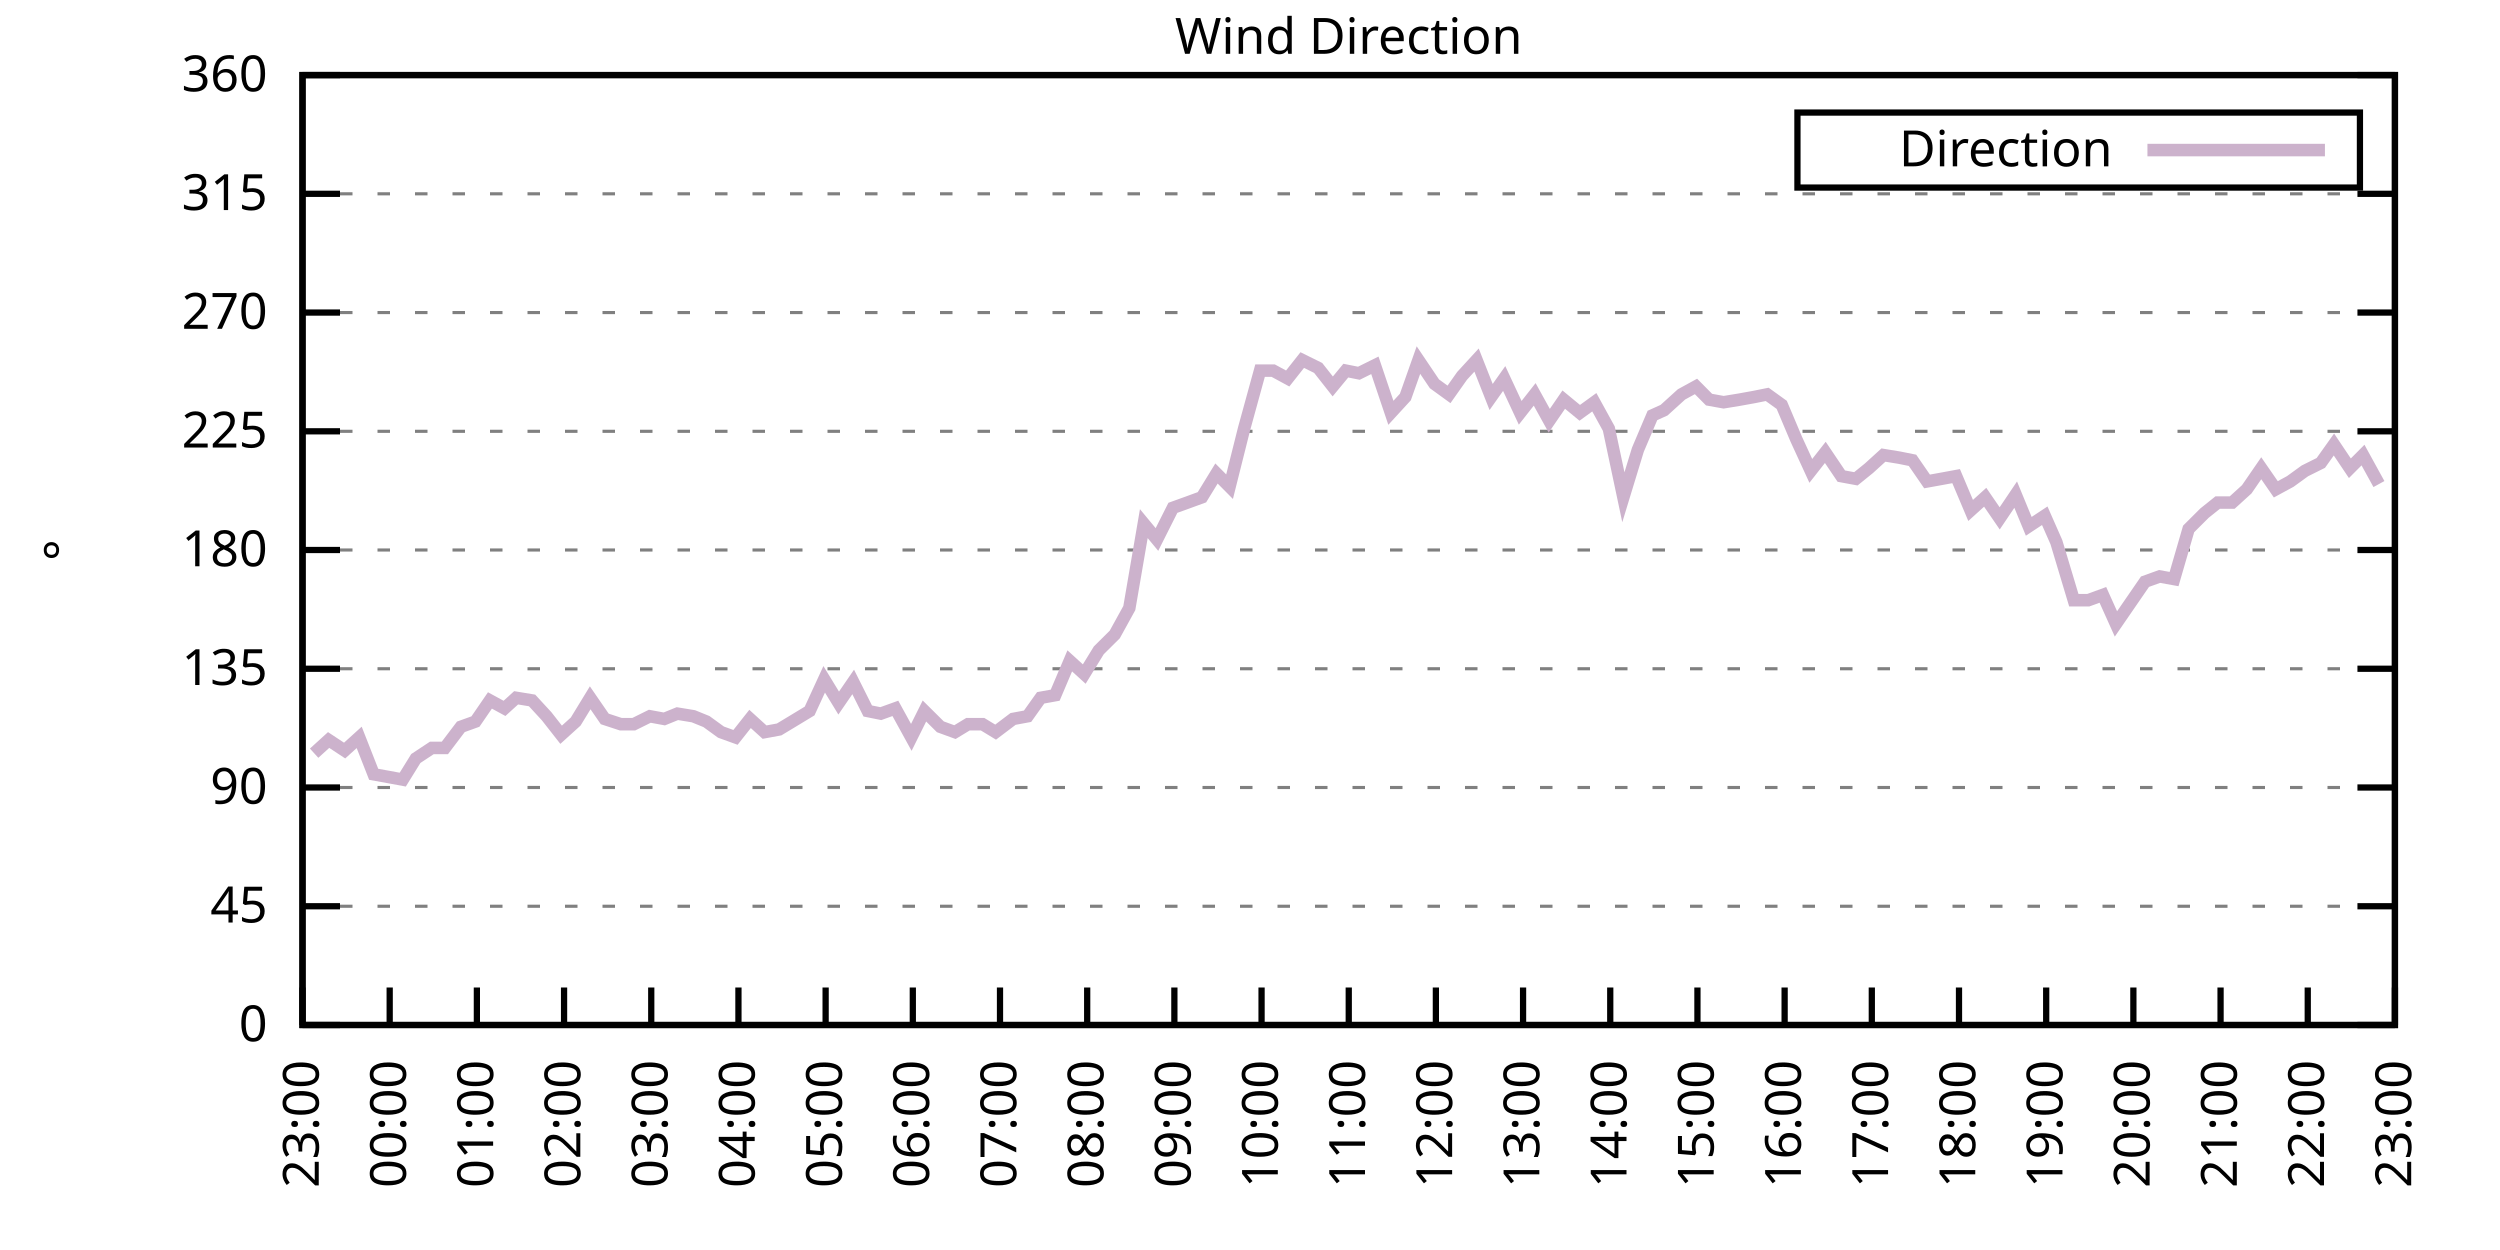
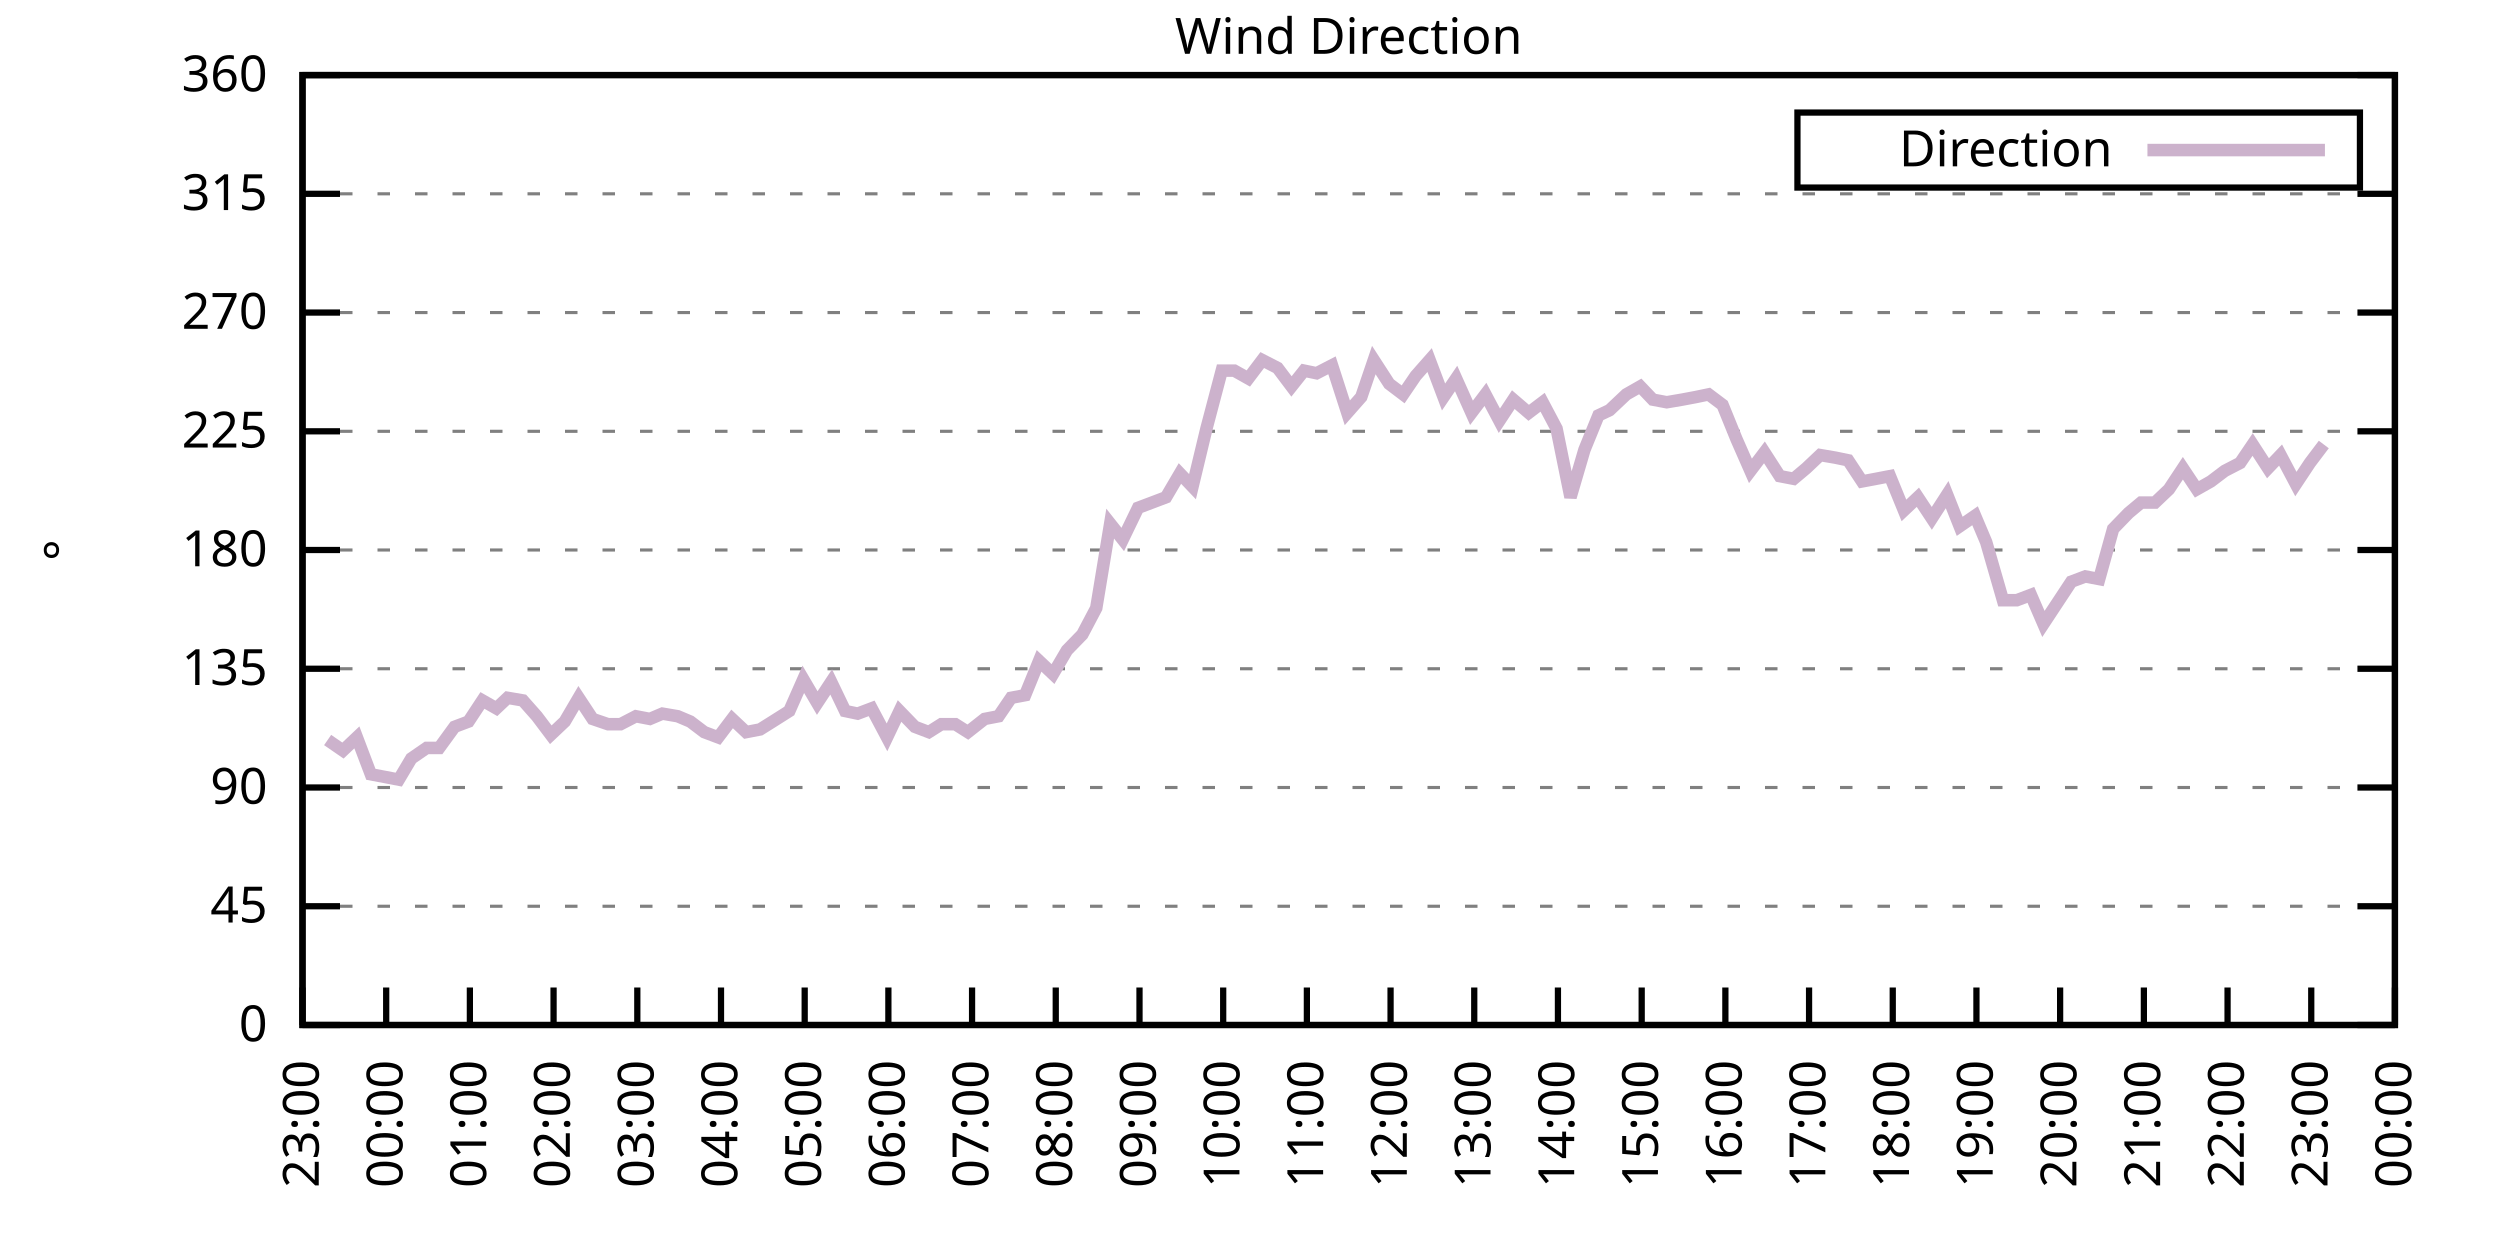
<svg xmlns="http://www.w3.org/2000/svg" xmlns:xlink="http://www.w3.org/1999/xlink" width="400" height="200" viewBox="0 0 400 200">
  <g id="gnuplot_canvas">
    <rect x="0" y="0" width="400" height="200" fill="none" />
    <defs>
      <circle id="gpDot" r="0.5" stroke-width="0.5" stroke="currentColor" />
      <path id="gpPt0" stroke-width="0.333" stroke="currentColor" d="M-1,0 h2 M0,-1 v2" />
      <path id="gpPt1" stroke-width="0.333" stroke="currentColor" d="M-1,-1 L1,1 M1,-1 L-1,1" />
      <path id="gpPt2" stroke-width="0.333" stroke="currentColor" d="M-1,0 L1,0 M0,-1 L0,1 M-1,-1 L1,1 M-1,1 L1,-1" />
      <rect id="gpPt3" stroke-width="0.333" stroke="currentColor" x="-1" y="-1" width="2" height="2" />
      <rect id="gpPt4" stroke-width="0.333" stroke="currentColor" fill="currentColor" x="-1" y="-1" width="2" height="2" />
      <circle id="gpPt5" stroke-width="0.333" stroke="currentColor" cx="0" cy="0" r="1" />
      <use xlink:href="#gpPt5" id="gpPt6" fill="currentColor" stroke="none" />
      <path id="gpPt7" stroke-width="0.333" stroke="currentColor" d="M0,-1.33 L-1.33,0.67 L1.33,0.67 z" />
      <use xlink:href="#gpPt7" id="gpPt8" fill="currentColor" stroke="none" />
      <use xlink:href="#gpPt7" id="gpPt9" stroke="currentColor" transform="rotate(180)" />
      <use xlink:href="#gpPt9" id="gpPt10" fill="currentColor" stroke="none" />
      <use xlink:href="#gpPt3" id="gpPt11" stroke="currentColor" transform="rotate(45)" />
      <use xlink:href="#gpPt11" id="gpPt12" fill="currentColor" stroke="none" />
      <path id="gpPt13" stroke-width="0.333" stroke="currentColor" d="M0,1.330 L1.265,0.411 L0.782,-1.067 L-0.782,-1.076 L-1.265,0.411 z" />
      <use xlink:href="#gpPt13" id="gpPt14" fill="currentColor" stroke="none" />
      <filter id="textbox" filterUnits="objectBoundingBox" x="0" y="0" height="1" width="1">
        <feFlood flood-color="white" flood-opacity="1" result="bgnd" />
        <feComposite in="SourceGraphic" in2="bgnd" operator="atop" />
      </filter>
      <filter id="greybox" filterUnits="objectBoundingBox" x="0" y="0" height="1" width="1">
        <feFlood flood-color="lightgrey" flood-opacity="1" result="grey" />
        <feComposite in="SourceGraphic" in2="grey" operator="atop" />
      </filter>
    </defs>
    <g fill="none" color="white" stroke="currentColor" stroke-width="1.00" stroke-linecap="butt" stroke-linejoin="miter">
</g>
    <g fill="none" color="black" stroke="currentColor" stroke-width="1.00" stroke-linecap="butt" stroke-linejoin="miter">
      <g stroke="none" shape-rendering="crispEdges">
        <polygon fill="rgb(255, 255, 255)" points="48.40,164.00 383.18,164.00 383.18,12.02 48.40,12.02 " />
      </g>
    </g>
    <g fill="none" color="black" stroke="currentColor" stroke-width="1.00" stroke-linecap="butt" stroke-linejoin="miter">
</g>
    <g fill="none" color="black" stroke="black" stroke-width="0.50" stroke-linecap="butt" stroke-linejoin="miter">
</g>
    <g fill="none" color="gray" stroke="currentColor" stroke-width="0.50" stroke-linecap="butt" stroke-linejoin="miter">
      <path stroke="gray" stroke-dasharray="2,4" class="gridline" d="M48.40,164.00 L383.19,164.00  " />
    </g>
    <g fill="none" color="gray" stroke="gray" stroke-width="1.00" stroke-linecap="butt" stroke-linejoin="miter">
</g>
    <g fill="none" color="black" stroke="currentColor" stroke-width="1.00" stroke-linecap="butt" stroke-linejoin="miter">
      <path stroke="black" d="M48.40,164.00 L54.40,164.00 M383.19,164.00 L377.19,164.00  " />
      <g transform="translate(42.80,166.60)" stroke="none" fill="black" font-family="Sans" font-size="8.00" text-anchor="end">
        <text>
          <tspan font-family="Sans"> 0</tspan>
        </text>
      </g>
    </g>
    <g fill="none" color="black" stroke="currentColor" stroke-width="1.00" stroke-linecap="butt" stroke-linejoin="miter">
</g>
    <g fill="none" color="black" stroke="black" stroke-width="0.50" stroke-linecap="butt" stroke-linejoin="miter">
</g>
    <g fill="none" color="gray" stroke="currentColor" stroke-width="0.50" stroke-linecap="butt" stroke-linejoin="miter">
      <path stroke="gray" stroke-dasharray="2,4" class="gridline" d="M48.40,145.00 L383.19,145.00  " />
    </g>
    <g fill="none" color="gray" stroke="gray" stroke-width="1.00" stroke-linecap="butt" stroke-linejoin="miter">
</g>
    <g fill="none" color="black" stroke="currentColor" stroke-width="1.00" stroke-linecap="butt" stroke-linejoin="miter">
      <path stroke="black" d="M48.40,145.00 L54.40,145.00 M383.19,145.00 L377.19,145.00  " />
      <g transform="translate(42.80,147.60)" stroke="none" fill="black" font-family="Sans" font-size="8.00" text-anchor="end">
        <text>
          <tspan font-family="Sans"> 45</tspan>
        </text>
      </g>
    </g>
    <g fill="none" color="black" stroke="currentColor" stroke-width="1.00" stroke-linecap="butt" stroke-linejoin="miter">
</g>
    <g fill="none" color="black" stroke="black" stroke-width="0.50" stroke-linecap="butt" stroke-linejoin="miter">
</g>
    <g fill="none" color="gray" stroke="currentColor" stroke-width="0.50" stroke-linecap="butt" stroke-linejoin="miter">
      <path stroke="gray" stroke-dasharray="2,4" class="gridline" d="M48.40,126.00 L383.19,126.00  " />
    </g>
    <g fill="none" color="gray" stroke="gray" stroke-width="1.00" stroke-linecap="butt" stroke-linejoin="miter">
</g>
    <g fill="none" color="black" stroke="currentColor" stroke-width="1.00" stroke-linecap="butt" stroke-linejoin="miter">
      <path stroke="black" d="M48.40,126.00 L54.40,126.00 M383.19,126.00 L377.19,126.00  " />
      <g transform="translate(42.80,128.60)" stroke="none" fill="black" font-family="Sans" font-size="8.00" text-anchor="end">
        <text>
          <tspan font-family="Sans"> 90</tspan>
        </text>
      </g>
    </g>
    <g fill="none" color="black" stroke="currentColor" stroke-width="1.00" stroke-linecap="butt" stroke-linejoin="miter">
</g>
    <g fill="none" color="black" stroke="black" stroke-width="0.50" stroke-linecap="butt" stroke-linejoin="miter">
</g>
    <g fill="none" color="gray" stroke="currentColor" stroke-width="0.50" stroke-linecap="butt" stroke-linejoin="miter">
      <path stroke="gray" stroke-dasharray="2,4" class="gridline" d="M48.40,107.00 L383.19,107.00  " />
    </g>
    <g fill="none" color="gray" stroke="gray" stroke-width="1.00" stroke-linecap="butt" stroke-linejoin="miter">
</g>
    <g fill="none" color="black" stroke="currentColor" stroke-width="1.00" stroke-linecap="butt" stroke-linejoin="miter">
      <path stroke="black" d="M48.40,107.00 L54.40,107.00 M383.19,107.00 L377.19,107.00  " />
      <g transform="translate(42.80,109.60)" stroke="none" fill="black" font-family="Sans" font-size="8.00" text-anchor="end">
        <text>
          <tspan font-family="Sans"> 135</tspan>
        </text>
      </g>
    </g>
    <g fill="none" color="black" stroke="currentColor" stroke-width="1.00" stroke-linecap="butt" stroke-linejoin="miter">
</g>
    <g fill="none" color="black" stroke="black" stroke-width="0.50" stroke-linecap="butt" stroke-linejoin="miter">
</g>
    <g fill="none" color="gray" stroke="currentColor" stroke-width="0.50" stroke-linecap="butt" stroke-linejoin="miter">
      <path stroke="gray" stroke-dasharray="2,4" class="gridline" d="M48.40,88.00 L383.19,88.00  " />
    </g>
    <g fill="none" color="gray" stroke="gray" stroke-width="1.00" stroke-linecap="butt" stroke-linejoin="miter">
</g>
    <g fill="none" color="black" stroke="currentColor" stroke-width="1.00" stroke-linecap="butt" stroke-linejoin="miter">
      <path stroke="black" d="M48.40,88.00 L54.40,88.00 M383.19,88.00 L377.19,88.00  " />
      <g transform="translate(42.80,90.60)" stroke="none" fill="black" font-family="Sans" font-size="8.00" text-anchor="end">
        <text>
          <tspan font-family="Sans"> 180</tspan>
        </text>
      </g>
    </g>
    <g fill="none" color="black" stroke="currentColor" stroke-width="1.00" stroke-linecap="butt" stroke-linejoin="miter">
</g>
    <g fill="none" color="black" stroke="black" stroke-width="0.50" stroke-linecap="butt" stroke-linejoin="miter">
</g>
    <g fill="none" color="gray" stroke="currentColor" stroke-width="0.50" stroke-linecap="butt" stroke-linejoin="miter">
      <path stroke="gray" stroke-dasharray="2,4" class="gridline" d="M48.40,69.01 L383.19,69.01  " />
    </g>
    <g fill="none" color="gray" stroke="gray" stroke-width="1.00" stroke-linecap="butt" stroke-linejoin="miter">
</g>
    <g fill="none" color="black" stroke="currentColor" stroke-width="1.00" stroke-linecap="butt" stroke-linejoin="miter">
      <path stroke="black" d="M48.40,69.01 L54.40,69.01 M383.19,69.01 L377.19,69.01  " />
      <g transform="translate(42.80,71.61)" stroke="none" fill="black" font-family="Sans" font-size="8.00" text-anchor="end">
        <text>
          <tspan font-family="Sans"> 225</tspan>
        </text>
      </g>
    </g>
    <g fill="none" color="black" stroke="currentColor" stroke-width="1.00" stroke-linecap="butt" stroke-linejoin="miter">
</g>
    <g fill="none" color="black" stroke="black" stroke-width="0.50" stroke-linecap="butt" stroke-linejoin="miter">
</g>
    <g fill="none" color="gray" stroke="currentColor" stroke-width="0.50" stroke-linecap="butt" stroke-linejoin="miter">
      <path stroke="gray" stroke-dasharray="2,4" class="gridline" d="M48.40,50.01 L383.19,50.01  " />
    </g>
    <g fill="none" color="gray" stroke="gray" stroke-width="1.00" stroke-linecap="butt" stroke-linejoin="miter">
</g>
    <g fill="none" color="black" stroke="currentColor" stroke-width="1.00" stroke-linecap="butt" stroke-linejoin="miter">
      <path stroke="black" d="M48.40,50.01 L54.40,50.01 M383.19,50.01 L377.19,50.01  " />
      <g transform="translate(42.80,52.61)" stroke="none" fill="black" font-family="Sans" font-size="8.00" text-anchor="end">
        <text>
          <tspan font-family="Sans"> 270</tspan>
        </text>
      </g>
    </g>
    <g fill="none" color="black" stroke="currentColor" stroke-width="1.00" stroke-linecap="butt" stroke-linejoin="miter">
</g>
    <g fill="none" color="black" stroke="black" stroke-width="0.50" stroke-linecap="butt" stroke-linejoin="miter">
</g>
    <g fill="none" color="gray" stroke="currentColor" stroke-width="0.50" stroke-linecap="butt" stroke-linejoin="miter">
      <path stroke="gray" stroke-dasharray="2,4" class="gridline" d="M48.40,31.01 L383.19,31.01  " />
    </g>
    <g fill="none" color="gray" stroke="gray" stroke-width="1.00" stroke-linecap="butt" stroke-linejoin="miter">
</g>
    <g fill="none" color="black" stroke="currentColor" stroke-width="1.00" stroke-linecap="butt" stroke-linejoin="miter">
      <path stroke="black" d="M48.40,31.01 L54.40,31.01 M383.19,31.01 L377.19,31.01  " />
      <g transform="translate(42.80,33.61)" stroke="none" fill="black" font-family="Sans" font-size="8.00" text-anchor="end">
        <text>
          <tspan font-family="Sans"> 315</tspan>
        </text>
      </g>
    </g>
    <g fill="none" color="black" stroke="currentColor" stroke-width="1.00" stroke-linecap="butt" stroke-linejoin="miter">
</g>
    <g fill="none" color="black" stroke="black" stroke-width="0.50" stroke-linecap="butt" stroke-linejoin="miter">
</g>
    <g fill="none" color="gray" stroke="currentColor" stroke-width="0.50" stroke-linecap="butt" stroke-linejoin="miter">
      <path stroke="gray" stroke-dasharray="2,4" class="gridline" d="M48.40,12.01 L383.19,12.01  " />
    </g>
    <g fill="none" color="gray" stroke="gray" stroke-width="1.00" stroke-linecap="butt" stroke-linejoin="miter">
</g>
    <g fill="none" color="black" stroke="currentColor" stroke-width="1.00" stroke-linecap="butt" stroke-linejoin="miter">
      <path stroke="black" d="M48.40,12.01 L54.40,12.01 M383.19,12.01 L377.19,12.01  " />
      <g transform="translate(42.80,14.61)" stroke="none" fill="black" font-family="Sans" font-size="8.00" text-anchor="end">
        <text>
          <tspan font-family="Sans"> 360</tspan>
        </text>
      </g>
    </g>
    <g fill="none" color="black" stroke="currentColor" stroke-width="1.00" stroke-linecap="butt" stroke-linejoin="miter">
      <path stroke="black" d="M48.40,164.00 L48.40,158.00  " />
      <g transform="translate(51.00,169.60) rotate(270.00)" stroke="none" fill="black" font-family="Sans" font-size="8.00" text-anchor="end">
        <text>
          <tspan font-family="Sans">23:00</tspan>
        </text>
      </g>
    </g>
    <g fill="none" color="black" stroke="currentColor" stroke-width="1.00" stroke-linecap="butt" stroke-linejoin="miter">
-       <path stroke="black" d="M62.35,164.00 L62.35,158.00  " />
-       <g transform="translate(64.95,169.60) rotate(270.00)" stroke="none" fill="black" font-family="Sans" font-size="8.00" text-anchor="end">
+       <path stroke="black" d="M61.79,164.00 L61.79,158.00  " />
+       <g transform="translate(64.39,169.60) rotate(270.00)" stroke="none" fill="black" font-family="Sans" font-size="8.00" text-anchor="end">
        <text>
          <tspan font-family="Sans">00:00</tspan>
        </text>
      </g>
    </g>
    <g fill="none" color="black" stroke="currentColor" stroke-width="1.00" stroke-linecap="butt" stroke-linejoin="miter">
-       <path stroke="black" d="M76.30,164.00 L76.30,158.00  " />
-       <g transform="translate(78.90,169.60) rotate(270.00)" stroke="none" fill="black" font-family="Sans" font-size="8.00" text-anchor="end">
+       <path stroke="black" d="M75.18,164.00 L75.18,158.00  " />
+       <g transform="translate(77.78,169.60) rotate(270.00)" stroke="none" fill="black" font-family="Sans" font-size="8.00" text-anchor="end">
        <text>
          <tspan font-family="Sans">01:00</tspan>
        </text>
      </g>
    </g>
    <g fill="none" color="black" stroke="currentColor" stroke-width="1.00" stroke-linecap="butt" stroke-linejoin="miter">
-       <path stroke="black" d="M90.25,164.00 L90.25,158.00  " />
-       <g transform="translate(92.85,169.60) rotate(270.00)" stroke="none" fill="black" font-family="Sans" font-size="8.00" text-anchor="end">
+       <path stroke="black" d="M88.57,164.00 L88.57,158.00  " />
+       <g transform="translate(91.17,169.60) rotate(270.00)" stroke="none" fill="black" font-family="Sans" font-size="8.00" text-anchor="end">
        <text>
          <tspan font-family="Sans">02:00</tspan>
        </text>
      </g>
    </g>
    <g fill="none" color="black" stroke="currentColor" stroke-width="1.00" stroke-linecap="butt" stroke-linejoin="miter">
-       <path stroke="black" d="M104.20,164.00 L104.20,158.00  " />
-       <g transform="translate(106.80,169.60) rotate(270.00)" stroke="none" fill="black" font-family="Sans" font-size="8.00" text-anchor="end">
+       <path stroke="black" d="M101.97,164.00 L101.97,158.00  " />
+       <g transform="translate(104.57,169.60) rotate(270.00)" stroke="none" fill="black" font-family="Sans" font-size="8.00" text-anchor="end">
        <text>
          <tspan font-family="Sans">03:00</tspan>
        </text>
      </g>
    </g>
    <g fill="none" color="black" stroke="currentColor" stroke-width="1.00" stroke-linecap="butt" stroke-linejoin="miter">
-       <path stroke="black" d="M118.15,164.00 L118.15,158.00  " />
-       <g transform="translate(120.75,169.60) rotate(270.00)" stroke="none" fill="black" font-family="Sans" font-size="8.00" text-anchor="end">
+       <path stroke="black" d="M115.36,164.00 L115.36,158.00  " />
+       <g transform="translate(117.96,169.60) rotate(270.00)" stroke="none" fill="black" font-family="Sans" font-size="8.00" text-anchor="end">
        <text>
          <tspan font-family="Sans">04:00</tspan>
        </text>
      </g>
    </g>
    <g fill="none" color="black" stroke="currentColor" stroke-width="1.00" stroke-linecap="butt" stroke-linejoin="miter">
-       <path stroke="black" d="M132.10,164.00 L132.10,158.00  " />
-       <g transform="translate(134.70,169.60) rotate(270.00)" stroke="none" fill="black" font-family="Sans" font-size="8.00" text-anchor="end">
+       <path stroke="black" d="M128.75,164.00 L128.75,158.00  " />
+       <g transform="translate(131.35,169.60) rotate(270.00)" stroke="none" fill="black" font-family="Sans" font-size="8.00" text-anchor="end">
        <text>
          <tspan font-family="Sans">05:00</tspan>
        </text>
      </g>
    </g>
    <g fill="none" color="black" stroke="currentColor" stroke-width="1.00" stroke-linecap="butt" stroke-linejoin="miter">
-       <path stroke="black" d="M146.05,164.00 L146.05,158.00  " />
-       <g transform="translate(148.65,169.60) rotate(270.00)" stroke="none" fill="black" font-family="Sans" font-size="8.00" text-anchor="end">
+       <path stroke="black" d="M142.14,164.00 L142.14,158.00  " />
+       <g transform="translate(144.74,169.60) rotate(270.00)" stroke="none" fill="black" font-family="Sans" font-size="8.00" text-anchor="end">
        <text>
          <tspan font-family="Sans">06:00</tspan>
        </text>
      </g>
    </g>
    <g fill="none" color="black" stroke="currentColor" stroke-width="1.00" stroke-linecap="butt" stroke-linejoin="miter">
-       <path stroke="black" d="M160.00,164.00 L160.00,158.00  " />
-       <g transform="translate(162.60,169.60) rotate(270.00)" stroke="none" fill="black" font-family="Sans" font-size="8.00" text-anchor="end">
+       <path stroke="black" d="M155.53,164.00 L155.53,158.00  " />
+       <g transform="translate(158.13,169.60) rotate(270.00)" stroke="none" fill="black" font-family="Sans" font-size="8.00" text-anchor="end">
        <text>
          <tspan font-family="Sans">07:00</tspan>
        </text>
      </g>
    </g>
    <g fill="none" color="black" stroke="currentColor" stroke-width="1.00" stroke-linecap="butt" stroke-linejoin="miter">
-       <path stroke="black" d="M173.95,164.00 L173.95,158.00  " />
-       <g transform="translate(176.55,169.60) rotate(270.00)" stroke="none" fill="black" font-family="Sans" font-size="8.00" text-anchor="end">
+       <path stroke="black" d="M168.92,164.00 L168.92,158.00  " />
+       <g transform="translate(171.52,169.60) rotate(270.00)" stroke="none" fill="black" font-family="Sans" font-size="8.00" text-anchor="end">
        <text>
          <tspan font-family="Sans">08:00</tspan>
        </text>
      </g>
    </g>
    <g fill="none" color="black" stroke="currentColor" stroke-width="1.00" stroke-linecap="butt" stroke-linejoin="miter">
-       <path stroke="black" d="M187.90,164.00 L187.90,158.00  " />
-       <g transform="translate(190.50,169.60) rotate(270.00)" stroke="none" fill="black" font-family="Sans" font-size="8.00" text-anchor="end">
+       <path stroke="black" d="M182.32,164.00 L182.32,158.00  " />
+       <g transform="translate(184.92,169.60) rotate(270.00)" stroke="none" fill="black" font-family="Sans" font-size="8.00" text-anchor="end">
        <text>
          <tspan font-family="Sans">09:00</tspan>
        </text>
      </g>
    </g>
    <g fill="none" color="black" stroke="currentColor" stroke-width="1.00" stroke-linecap="butt" stroke-linejoin="miter">
-       <path stroke="black" d="M201.85,164.00 L201.85,158.00  " />
-       <g transform="translate(204.45,169.60) rotate(270.00)" stroke="none" fill="black" font-family="Sans" font-size="8.00" text-anchor="end">
+       <path stroke="black" d="M195.71,164.00 L195.71,158.00  " />
+       <g transform="translate(198.31,169.60) rotate(270.00)" stroke="none" fill="black" font-family="Sans" font-size="8.00" text-anchor="end">
        <text>
          <tspan font-family="Sans">10:00</tspan>
        </text>
      </g>
    </g>
    <g fill="none" color="black" stroke="currentColor" stroke-width="1.00" stroke-linecap="butt" stroke-linejoin="miter">
-       <path stroke="black" d="M215.80,164.00 L215.80,158.00  " />
-       <g transform="translate(218.40,169.60) rotate(270.00)" stroke="none" fill="black" font-family="Sans" font-size="8.00" text-anchor="end">
+       <path stroke="black" d="M209.10,164.00 L209.10,158.00  " />
+       <g transform="translate(211.70,169.60) rotate(270.00)" stroke="none" fill="black" font-family="Sans" font-size="8.00" text-anchor="end">
        <text>
          <tspan font-family="Sans">11:00</tspan>
        </text>
      </g>
    </g>
    <g fill="none" color="black" stroke="currentColor" stroke-width="1.00" stroke-linecap="butt" stroke-linejoin="miter">
-       <path stroke="black" d="M229.74,164.00 L229.74,158.00  " />
-       <g transform="translate(232.34,169.60) rotate(270.00)" stroke="none" fill="black" font-family="Sans" font-size="8.00" text-anchor="end">
+       <path stroke="black" d="M222.49,164.00 L222.49,158.00  " />
+       <g transform="translate(225.09,169.60) rotate(270.00)" stroke="none" fill="black" font-family="Sans" font-size="8.00" text-anchor="end">
        <text>
          <tspan font-family="Sans">12:00</tspan>
        </text>
      </g>
    </g>
    <g fill="none" color="black" stroke="currentColor" stroke-width="1.00" stroke-linecap="butt" stroke-linejoin="miter">
-       <path stroke="black" d="M243.69,164.00 L243.69,158.00  " />
-       <g transform="translate(246.29,169.60) rotate(270.00)" stroke="none" fill="black" font-family="Sans" font-size="8.00" text-anchor="end">
+       <path stroke="black" d="M235.88,164.00 L235.88,158.00  " />
+       <g transform="translate(238.48,169.60) rotate(270.00)" stroke="none" fill="black" font-family="Sans" font-size="8.00" text-anchor="end">
        <text>
          <tspan font-family="Sans">13:00</tspan>
        </text>
      </g>
    </g>
    <g fill="none" color="black" stroke="currentColor" stroke-width="1.00" stroke-linecap="butt" stroke-linejoin="miter">
-       <path stroke="black" d="M257.64,164.00 L257.64,158.00  " />
-       <g transform="translate(260.24,169.60) rotate(270.00)" stroke="none" fill="black" font-family="Sans" font-size="8.00" text-anchor="end">
+       <path stroke="black" d="M249.27,164.00 L249.27,158.00  " />
+       <g transform="translate(251.87,169.60) rotate(270.00)" stroke="none" fill="black" font-family="Sans" font-size="8.00" text-anchor="end">
        <text>
          <tspan font-family="Sans">14:00</tspan>
        </text>
      </g>
    </g>
    <g fill="none" color="black" stroke="currentColor" stroke-width="1.00" stroke-linecap="butt" stroke-linejoin="miter">
-       <path stroke="black" d="M271.59,164.00 L271.59,158.00  " />
-       <g transform="translate(274.19,169.60) rotate(270.00)" stroke="none" fill="black" font-family="Sans" font-size="8.00" text-anchor="end">
+       <path stroke="black" d="M262.67,164.00 L262.67,158.00  " />
+       <g transform="translate(265.27,169.60) rotate(270.00)" stroke="none" fill="black" font-family="Sans" font-size="8.00" text-anchor="end">
        <text>
          <tspan font-family="Sans">15:00</tspan>
        </text>
      </g>
    </g>
    <g fill="none" color="black" stroke="currentColor" stroke-width="1.00" stroke-linecap="butt" stroke-linejoin="miter">
-       <path stroke="black" d="M285.54,164.00 L285.54,158.00  " />
-       <g transform="translate(288.14,169.60) rotate(270.00)" stroke="none" fill="black" font-family="Sans" font-size="8.00" text-anchor="end">
+       <path stroke="black" d="M276.06,164.00 L276.06,158.00  " />
+       <g transform="translate(278.66,169.60) rotate(270.00)" stroke="none" fill="black" font-family="Sans" font-size="8.00" text-anchor="end">
        <text>
          <tspan font-family="Sans">16:00</tspan>
        </text>
      </g>
    </g>
    <g fill="none" color="black" stroke="currentColor" stroke-width="1.00" stroke-linecap="butt" stroke-linejoin="miter">
-       <path stroke="black" d="M299.49,164.00 L299.49,158.00  " />
-       <g transform="translate(302.09,169.60) rotate(270.00)" stroke="none" fill="black" font-family="Sans" font-size="8.00" text-anchor="end">
+       <path stroke="black" d="M289.45,164.00 L289.45,158.00  " />
+       <g transform="translate(292.05,169.60) rotate(270.00)" stroke="none" fill="black" font-family="Sans" font-size="8.00" text-anchor="end">
        <text>
          <tspan font-family="Sans">17:00</tspan>
        </text>
      </g>
    </g>
    <g fill="none" color="black" stroke="currentColor" stroke-width="1.00" stroke-linecap="butt" stroke-linejoin="miter">
-       <path stroke="black" d="M313.44,164.00 L313.44,158.00  " />
-       <g transform="translate(316.04,169.60) rotate(270.00)" stroke="none" fill="black" font-family="Sans" font-size="8.00" text-anchor="end">
+       <path stroke="black" d="M302.84,164.00 L302.84,158.00  " />
+       <g transform="translate(305.44,169.60) rotate(270.00)" stroke="none" fill="black" font-family="Sans" font-size="8.00" text-anchor="end">
        <text>
          <tspan font-family="Sans">18:00</tspan>
        </text>
      </g>
    </g>
    <g fill="none" color="black" stroke="currentColor" stroke-width="1.00" stroke-linecap="butt" stroke-linejoin="miter">
-       <path stroke="black" d="M327.39,164.00 L327.39,158.00  " />
-       <g transform="translate(329.99,169.60) rotate(270.00)" stroke="none" fill="black" font-family="Sans" font-size="8.00" text-anchor="end">
+       <path stroke="black" d="M316.23,164.00 L316.23,158.00  " />
+       <g transform="translate(318.83,169.60) rotate(270.00)" stroke="none" fill="black" font-family="Sans" font-size="8.00" text-anchor="end">
        <text>
          <tspan font-family="Sans">19:00</tspan>
        </text>
      </g>
    </g>
    <g fill="none" color="black" stroke="currentColor" stroke-width="1.00" stroke-linecap="butt" stroke-linejoin="miter">
-       <path stroke="black" d="M341.34,164.00 L341.34,158.00  " />
-       <g transform="translate(343.94,169.60) rotate(270.00)" stroke="none" fill="black" font-family="Sans" font-size="8.00" text-anchor="end">
+       <path stroke="black" d="M329.62,164.00 L329.62,158.00  " />
+       <g transform="translate(332.22,169.60) rotate(270.00)" stroke="none" fill="black" font-family="Sans" font-size="8.00" text-anchor="end">
        <text>
          <tspan font-family="Sans">20:00</tspan>
        </text>
      </g>
    </g>
    <g fill="none" color="black" stroke="currentColor" stroke-width="1.00" stroke-linecap="butt" stroke-linejoin="miter">
-       <path stroke="black" d="M355.29,164.00 L355.29,158.00  " />
-       <g transform="translate(357.89,169.60) rotate(270.00)" stroke="none" fill="black" font-family="Sans" font-size="8.00" text-anchor="end">
+       <path stroke="black" d="M343.02,164.00 L343.02,158.00  " />
+       <g transform="translate(345.62,169.60) rotate(270.00)" stroke="none" fill="black" font-family="Sans" font-size="8.00" text-anchor="end">
        <text>
          <tspan font-family="Sans">21:00</tspan>
        </text>
      </g>
    </g>
    <g fill="none" color="black" stroke="currentColor" stroke-width="1.00" stroke-linecap="butt" stroke-linejoin="miter">
-       <path stroke="black" d="M369.24,164.00 L369.24,158.00  " />
-       <g transform="translate(371.84,169.60) rotate(270.00)" stroke="none" fill="black" font-family="Sans" font-size="8.00" text-anchor="end">
+       <path stroke="black" d="M356.41,164.00 L356.41,158.00  " />
+       <g transform="translate(359.01,169.60) rotate(270.00)" stroke="none" fill="black" font-family="Sans" font-size="8.00" text-anchor="end">
        <text>
          <tspan font-family="Sans">22:00</tspan>
+         </text>
+       </g>
+     </g>
+     <g fill="none" color="black" stroke="currentColor" stroke-width="1.00" stroke-linecap="butt" stroke-linejoin="miter">
+       <path stroke="black" d="M369.80,164.00 L369.80,158.00  " />
+       <g transform="translate(372.40,169.60) rotate(270.00)" stroke="none" fill="black" font-family="Sans" font-size="8.00" text-anchor="end">
+         <text>
+           <tspan font-family="Sans">23:00</tspan>
        </text>
      </g>
    </g>
    <g fill="none" color="black" stroke="currentColor" stroke-width="1.00" stroke-linecap="butt" stroke-linejoin="miter">
      <path stroke="black" d="M383.19,164.00 L383.19,158.00  " />
      <g transform="translate(385.79,169.60) rotate(270.00)" stroke="none" fill="black" font-family="Sans" font-size="8.00" text-anchor="end">
        <text>
-           <tspan font-family="Sans">23:00</tspan>
+           <tspan font-family="Sans">00:00</tspan>
        </text>
      </g>
    </g>
    <g fill="none" color="black" stroke="currentColor" stroke-width="1.00" stroke-linecap="butt" stroke-linejoin="miter">
</g>
    <g fill="none" color="black" stroke="currentColor" stroke-width="1.00" stroke-linecap="butt" stroke-linejoin="miter">
      <path stroke="black" d="M48.40,12.01 L48.40,164.00 L383.19,164.00 L383.19,12.01 L48.40,12.01 Z  " />
    </g>
    <g fill="none" color="black" stroke="currentColor" stroke-width="1.00" stroke-linecap="butt" stroke-linejoin="miter">
</g>
    <g fill="none" color="black" stroke="currentColor" stroke-width="1.00" stroke-linecap="butt" stroke-linejoin="miter">
      <path stroke="black" d="M287.59,30.01 L287.59,18.01 L377.59,18.01 L377.59,30.01 L287.59,30.01 Z  " />
    </g>
    <g id="Wind_direction_plot_1">
      <g fill="none" color="white" stroke="black" stroke-width="2.00" stroke-linecap="butt" stroke-linejoin="miter">
</g>
      <g fill="none" color="black" stroke="currentColor" stroke-width="2.00" stroke-linecap="butt" stroke-linejoin="miter">
        <g transform="translate(337.99,26.61)" stroke="none" fill="black" font-family="Sans" font-size="8.00" text-anchor="end">
          <text>
            <tspan font-family="Sans">Direction</tspan>
          </text>
        </g>
      </g>
      <g fill="none" color="black" stroke="currentColor" stroke-width="2.00" stroke-linecap="butt" stroke-linejoin="miter">
-         <path stroke="rgb(204, 178, 204)" d="M343.59,24.01 L371.99,24.01 M50.26,120.51 L52.58,118.40 L55.14,120.09 L57.47,117.98 L59.79,123.89 L62.12,124.31   L64.44,124.74 L66.53,121.36 L69.09,119.67 L71.18,119.67 L73.74,116.29 L76.07,115.45 L78.39,112.07 L80.72,113.34   L82.58,111.65 L85.13,112.07 L87.46,114.60 L89.78,117.56 L92.11,115.45 L94.43,111.65 L96.76,115.03 L99.32,115.87   L101.41,115.87 L103.97,114.60 L106.29,115.03 L108.38,114.18 L110.94,114.60 L113.03,115.45 L115.36,117.14 L117.68,117.98   L120.01,115.03 L122.33,117.14 L124.66,116.71 L126.75,115.45 L129.54,113.76 L131.87,108.69 L134.19,112.49 L136.51,109.11   L138.84,113.76 L140.93,114.18 L143.26,113.34 L145.81,117.98 L147.91,113.76 L150.46,116.29 L152.79,117.14 L154.88,115.87   L157.21,115.87 L159.30,117.14 L162.09,115.03 L164.41,114.60 L166.51,111.65 L168.83,111.23 L171.16,105.74 L173.48,107.85   L175.81,104.05 L178.36,101.52 L180.69,97.29 L183.01,83.78 L185.11,86.32 L187.66,81.25 L189.99,80.41 L192.31,79.56   L194.64,75.76 L196.73,77.87 L199.06,68.58 L201.61,59.30 L203.71,59.30 L206.03,60.56 L208.36,57.61 L210.91,58.87   L213.24,61.83 L215.33,59.30 L217.42,59.72 L219.98,58.45 L222.54,66.05 L224.86,63.52 L226.95,57.61 L229.51,61.41   L231.84,63.10 L233.93,60.14 L236.25,57.61 L238.58,63.52 L240.67,60.56 L243.23,66.05 L245.55,63.10 L247.88,67.32   L250.20,63.94 L252.76,66.05 L255.09,64.36 L257.41,68.58 L259.74,79.56 L262.06,71.96 L264.39,66.47 L266.25,65.63   L269.04,63.10 L271.36,61.83 L273.45,63.94 L275.78,64.36 L278.34,63.94 L280.66,63.52 L282.75,63.10 L285.08,64.78   L287.40,70.27 L289.73,75.34 L292.05,72.38 L294.61,76.18 L296.94,76.61 L299.03,74.92 L301.35,72.81 L303.91,73.23   L306.00,73.65 L308.33,77.03 L310.65,76.61 L312.98,76.18 L315.30,81.67 L317.63,79.56 L319.95,82.94 L322.51,79.14   L324.60,84.21 L327.16,82.52 L329.02,86.74 L331.81,96.03 L334.13,96.03 L336.46,95.18 L338.55,99.83 L343.20,93.07   L345.53,92.23 L347.85,92.65 L350.18,84.63 L352.73,82.09 L354.83,80.41 L357.15,80.41 L359.48,78.29 L361.80,74.92   L364.13,78.29 L366.45,77.03 L368.78,75.34 L371.33,74.07 L373.43,71.12 L375.98,74.92 L378.08,72.81 L380.63,77.45    " />
+         <path stroke="rgb(204, 178, 204)" d="M343.59,24.01 L371.99,24.01 M52.42,118.40 L54.87,120.09 L57.10,117.98 L59.34,123.89 L61.57,124.31 L63.80,124.74   L65.81,121.36 L68.26,119.67 L70.27,119.67 L72.73,116.29 L74.96,115.45 L77.19,112.07 L79.42,113.34 L81.21,111.65   L83.66,112.07 L85.90,114.60 L88.13,117.56 L90.36,115.45 L92.59,111.65 L94.82,115.03 L97.28,115.87 L99.29,115.87   L101.74,114.60 L103.98,115.03 L105.98,114.18 L108.44,114.60 L110.45,115.45 L112.68,117.14 L114.91,117.98 L117.14,115.03   L119.38,117.14 L121.61,116.71 L123.62,115.45 L126.29,113.76 L128.53,108.69 L130.76,112.49 L132.99,109.11 L135.22,113.76   L137.23,114.18 L139.46,113.34 L141.92,117.98 L143.93,113.76 L146.38,116.29 L148.61,117.14 L150.62,115.87 L152.85,115.87   L154.86,117.14 L157.54,115.03 L159.77,114.60 L161.78,111.65 L164.01,111.23 L166.25,105.74 L168.48,107.85 L170.71,104.05   L173.17,101.52 L175.40,97.29 L177.63,83.78 L179.64,86.32 L182.09,81.25 L184.32,80.41 L186.56,79.56 L188.79,75.76   L190.80,77.87 L193.03,68.58 L195.48,59.30 L197.49,59.30 L199.73,60.56 L201.96,57.61 L204.41,58.87 L206.64,61.83   L208.65,59.30 L210.66,59.72 L213.12,58.45 L215.57,66.05 L217.80,63.52 L219.81,57.61 L222.27,61.41 L224.50,63.10   L226.51,60.14 L228.74,57.61 L230.97,63.52 L232.98,60.56 L235.44,66.05 L237.67,63.10 L239.90,67.32 L242.13,63.94   L244.59,66.05 L246.82,64.36 L249.05,68.58 L251.28,79.56 L253.51,71.96 L255.75,66.47 L257.53,65.63 L260.21,63.10   L262.44,61.83 L264.45,63.94 L266.68,64.36 L269.14,63.94 L271.37,63.52 L273.38,63.10 L275.61,64.78 L277.84,70.27   L280.07,75.34 L282.31,72.38 L284.76,76.18 L286.99,76.61 L289.00,74.92 L291.23,72.81 L293.69,73.23 L295.70,73.65   L297.93,77.03 L300.16,76.61 L302.39,76.18 L304.63,81.67 L306.86,79.56 L309.09,82.94 L311.54,79.14 L313.55,84.21   L316.01,82.52 L317.79,86.74 L320.47,96.03 L322.70,96.03 L324.94,95.18 L326.95,99.83 L331.41,93.07 L333.64,92.23   L335.87,92.65 L338.10,84.63 L340.56,82.09 L342.57,80.41 L344.80,80.41 L347.03,78.29 L349.26,74.92 L351.50,78.29   L353.73,77.03 L355.96,75.34 L358.42,74.07 L360.42,71.12 L362.88,74.92 L364.89,72.81 L367.34,77.45 L369.58,74.07   L371.81,71.12  " />
      </g>
    </g>
    <g fill="none" color="black" stroke="currentColor" stroke-width="2.00" stroke-linecap="butt" stroke-linejoin="miter">
</g>
    <g fill="none" color="black" stroke="black" stroke-width="1.00" stroke-linecap="butt" stroke-linejoin="miter">
</g>
    <g fill="none" color="black" stroke="currentColor" stroke-width="1.00" stroke-linecap="butt" stroke-linejoin="miter">
      <path stroke="black" d="M48.40,12.01 L48.40,164.00 L383.19,164.00 L383.19,12.01 L48.40,12.01 Z  " />
      <g transform="translate(12.80,88.01) rotate(270.00)" stroke="none" fill="black" font-family="Sans" font-size="8.00" text-anchor="middle">
        <text>
          <tspan font-family="Sans">°</tspan>
        </text>
      </g>
    </g>
    <g fill="none" color="black" stroke="currentColor" stroke-width="1.00" stroke-linecap="butt" stroke-linejoin="miter">
</g>
    <g fill="none" color="black" stroke="currentColor" stroke-width="1.00" stroke-linecap="butt" stroke-linejoin="miter">
      <g transform="translate(215.79,8.61)" stroke="none" fill="black" font-family="Sans" font-size="8.00" text-anchor="middle">
        <text>
          <tspan font-family="Sans">Wind Direction</tspan>
        </text>
      </g>
    </g>
    <g fill="none" color="black" stroke="currentColor" stroke-width="1.00" stroke-linecap="butt" stroke-linejoin="miter">
</g>
  </g>
</svg>
